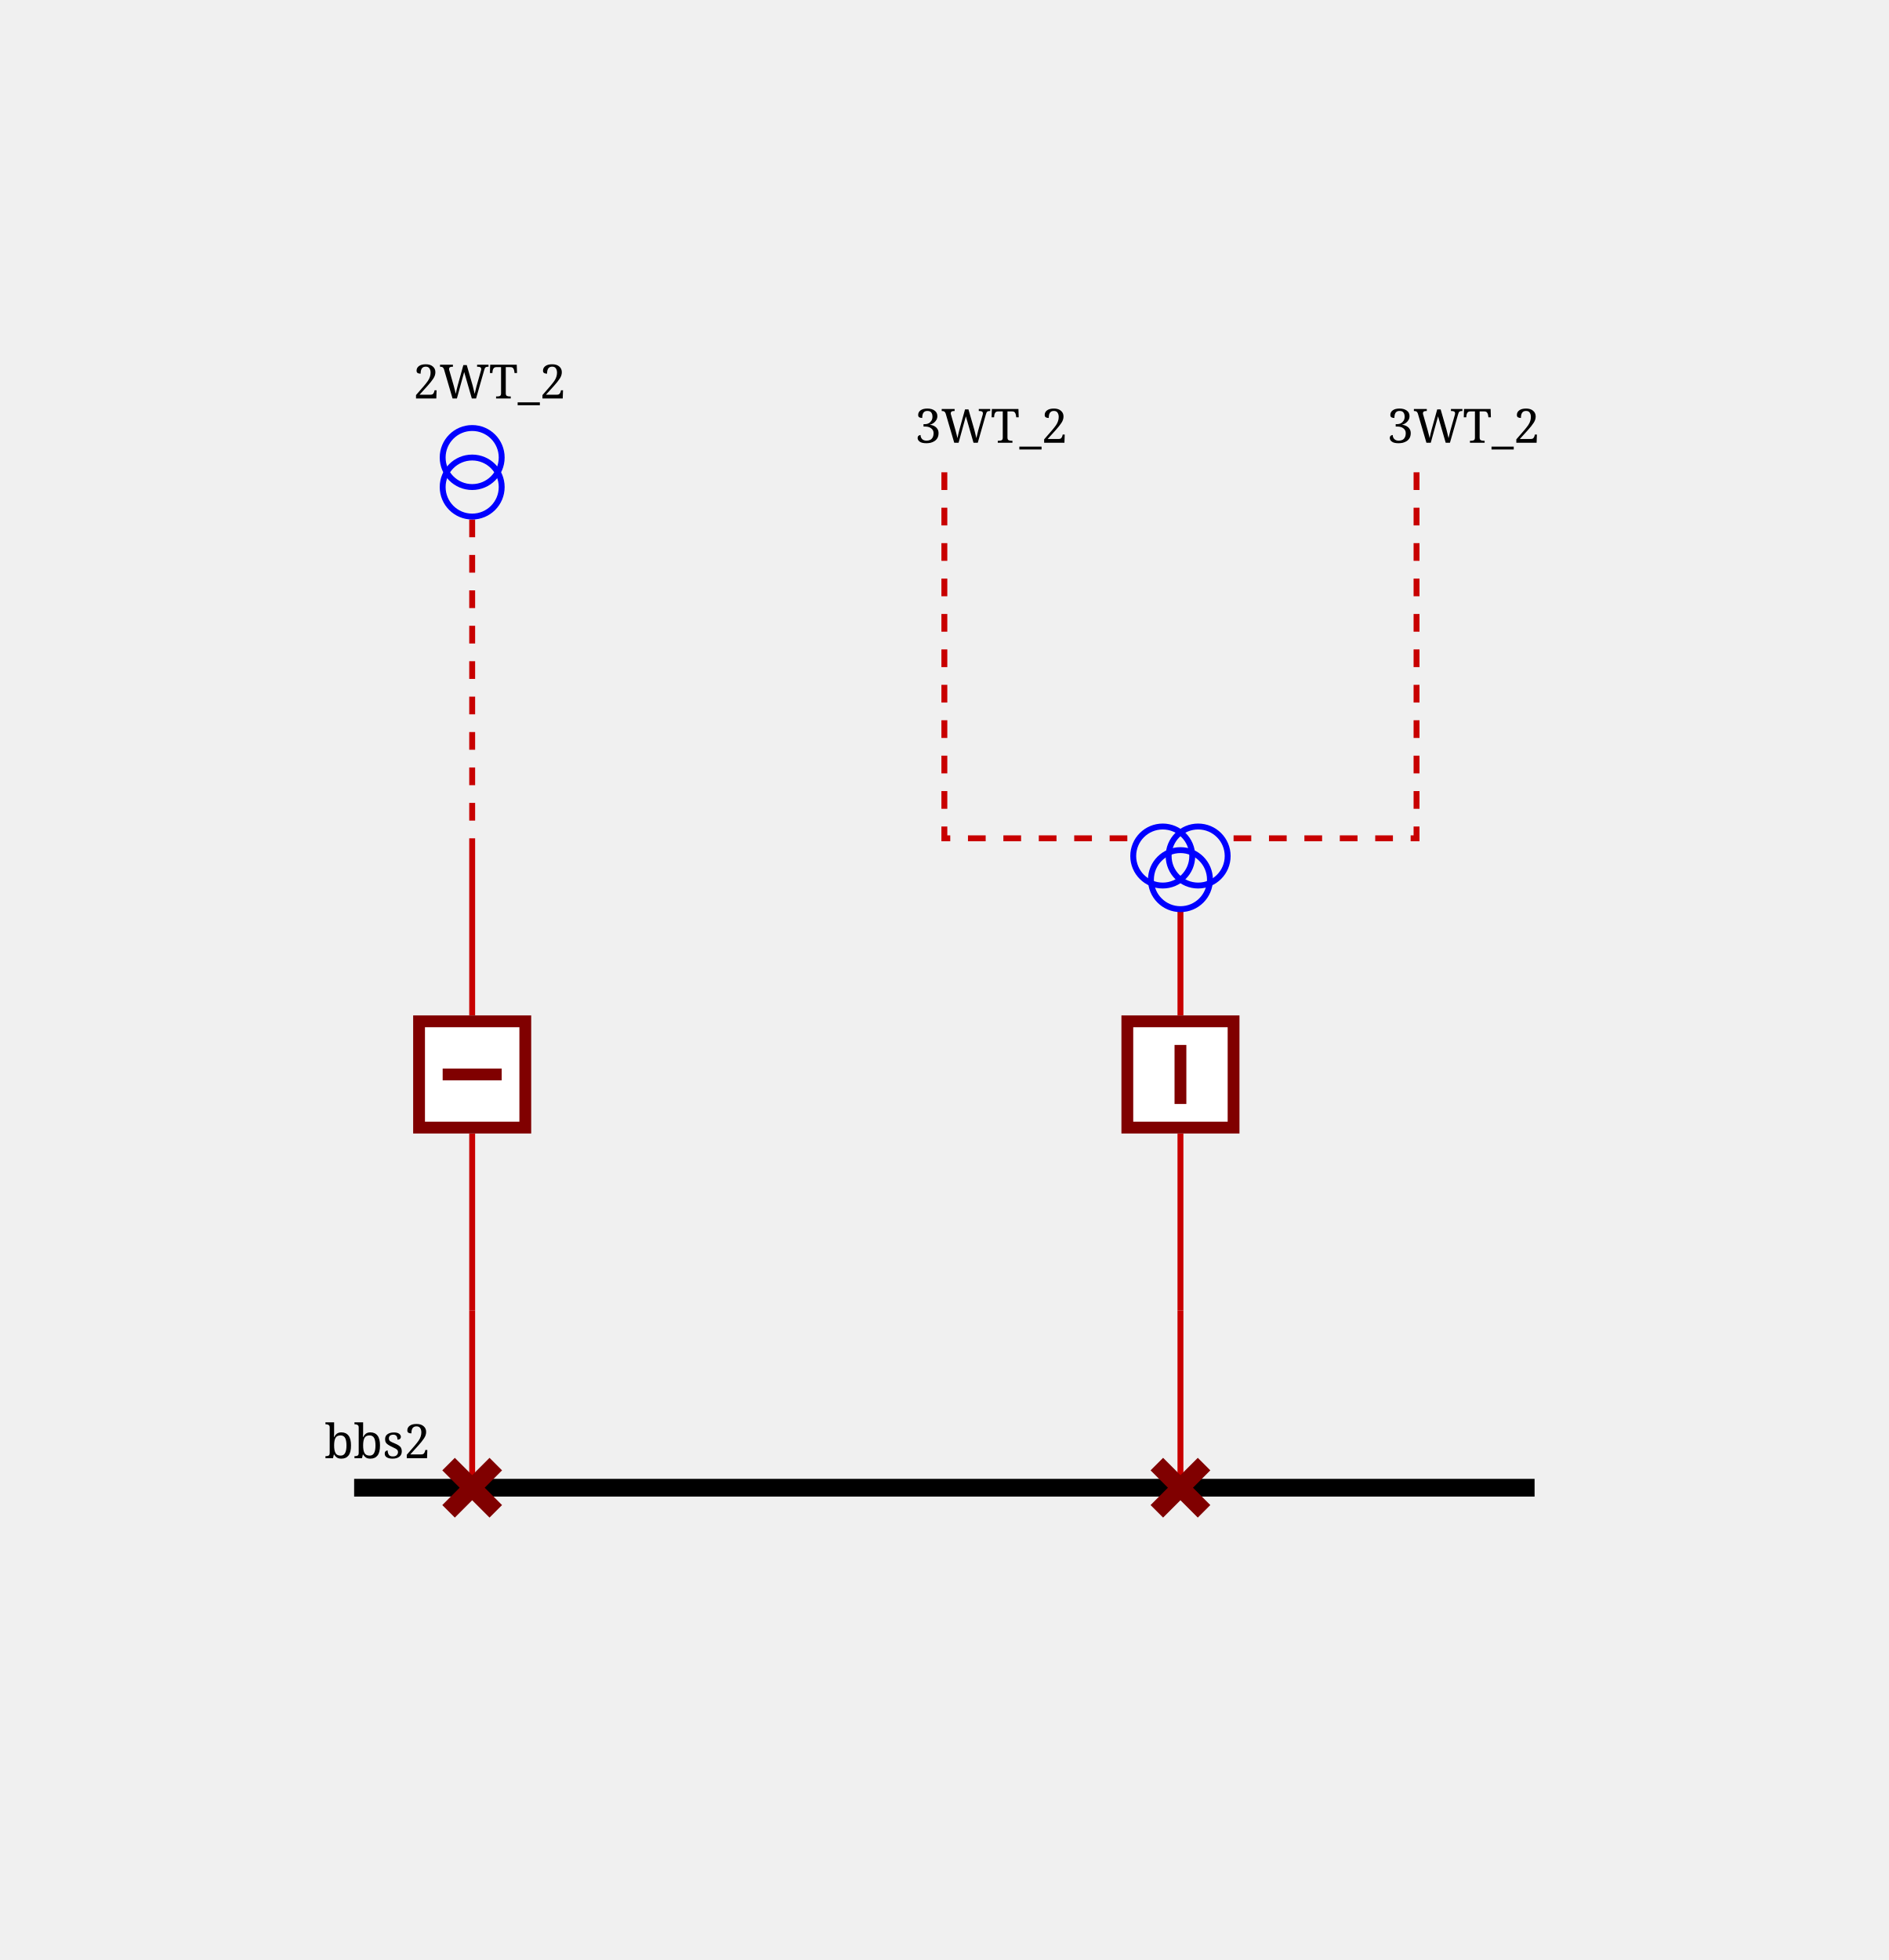
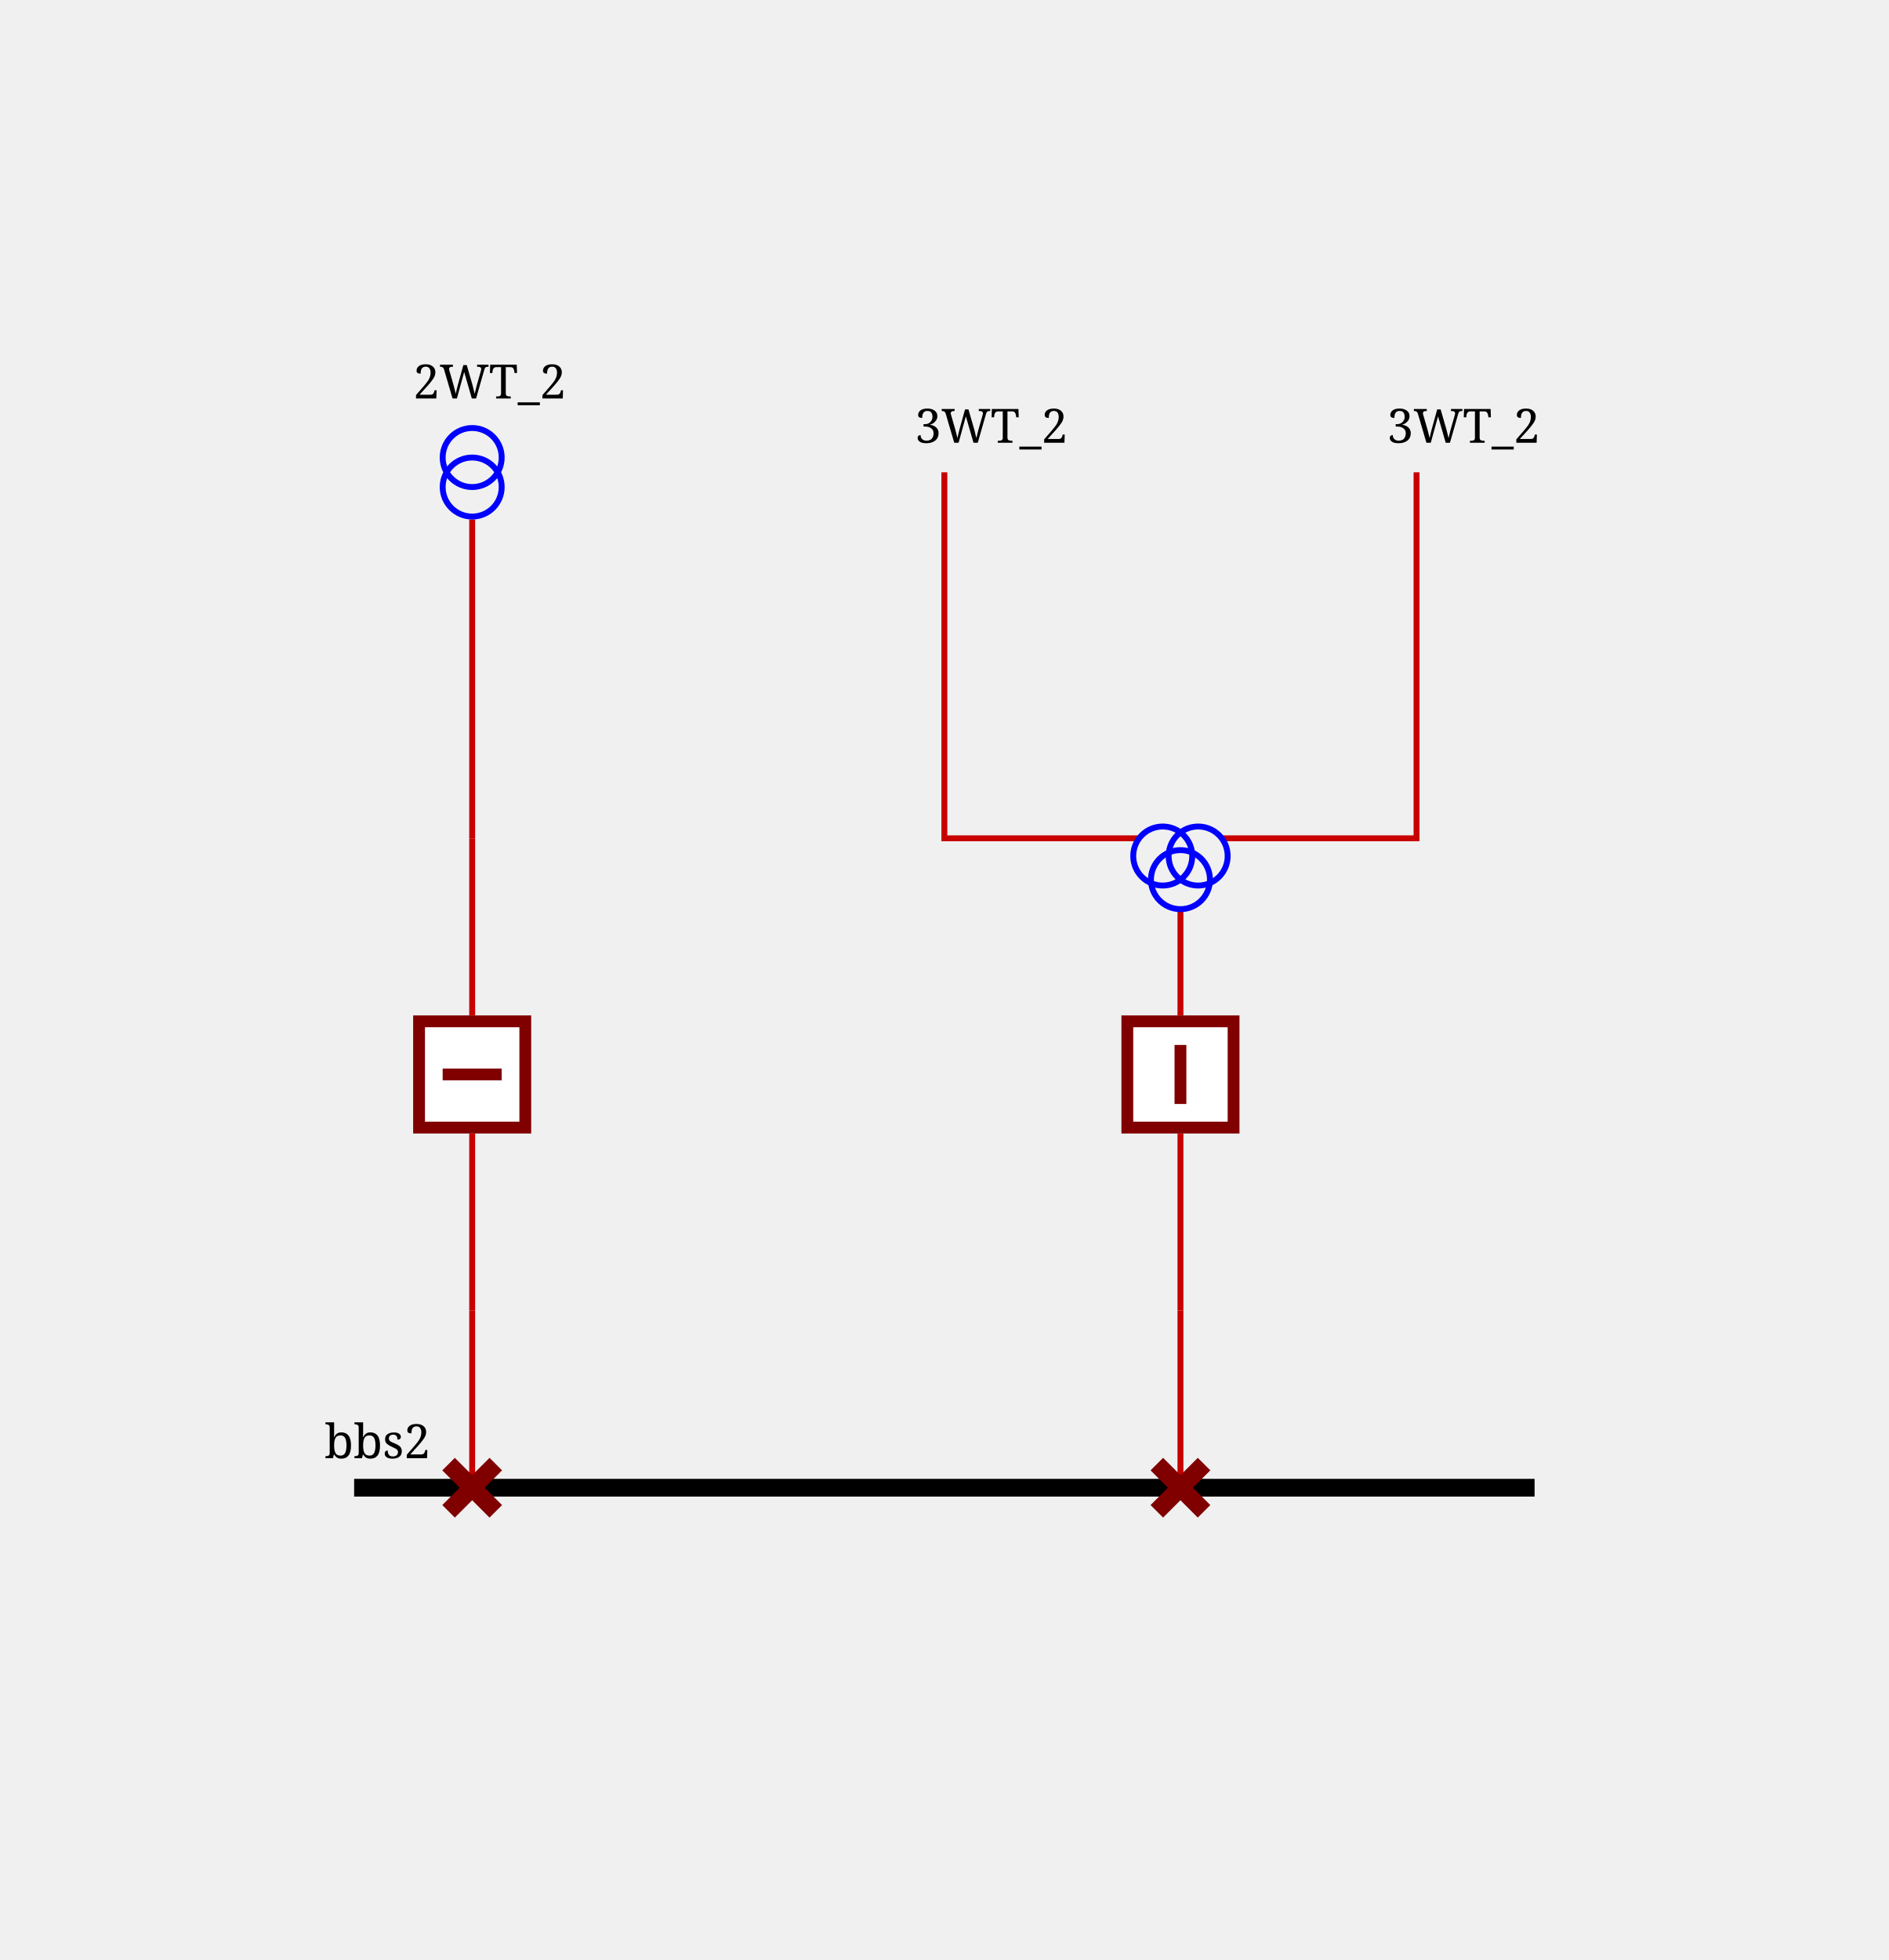
<svg xmlns="http://www.w3.org/2000/svg" height="332.0" viewBox="0 0 320.0 332.0" width="320.0">
  <style>
/* ----------------------------------------------------------------------- */
/* File: tautologies.css ------------------------------------------------- */
.sld-out .sld-arrow-in {visibility: hidden}
.sld-in .sld-arrow-out {visibility: hidden}
.sld-closed .sld-sw-open {visibility: hidden}
.sld-open .sld-sw-closed {visibility: hidden}
.sld-hidden-node {visibility: hidden}
.sld-top-feeder .sld-label {dominant-baseline: auto}
.sld-bottom-feeder .sld-label {dominant-baseline: hanging}
.sld-active-power .sld-label {dominant-baseline: mathematical}
.sld-reactive-power .sld-label {dominant-baseline: mathematical}
.sld-current .sld-label {dominant-baseline: mathematical}
/* ----------------------------------------------------------------------- */
/* File: baseVoltages.css ------------------------------------------------ */
.sld-vl300to500 {--sld-vl-color: #ff0000}
.sld-vl180to300 {--sld-vl-color: #228b22}
.sld-vl120to180 {--sld-vl-color: #01afaf}
.sld-vl70to120 {--sld-vl-color: #cc5500}
.sld-vl50to70 {--sld-vl-color: #a020f0}
.sld-vl30to50 {--sld-vl-color: #ff8290}
.sld-vl0to30 {--sld-vl-color: #abae28}
- /* ----------------------------------------------------------------------- */
- /* File : highlightLineStates.css ---------------------------------------- */
- .sld-feeder-disconnected {stroke: black}
- .sld-feeder-connected-disconnected {stroke-dasharray: 3,3}
- .sld-feeder-disconnected-connected {stroke: black; stroke-dasharray: 3,3}
/* ----------------------------------------------------------------------- */
/* File : components.css ------------------------------------------------- */
/* Stroke black */
.sld-disconnector {stroke-width: 3; stroke: black; fill: none}
/* Stroke blue */
.sld-breaker {stroke-width: 2; stroke: blue; fill:white}
.sld-load-break-switch {stroke: blue; fill: white}
/* Stroke --sld-vl-color with fallback black */
.sld-bus-connection {fill: var(--sld-vl-color, black)}
.sld-cell-shape-flat .sld-bus-connection {visibility: hidden}
.sld-busbar-section {stroke: var(--sld-vl-color, black); stroke-width: 3; fill: none}
/* Stroke --sld-vl-color with fallback red */
.sld-wire {stroke: var(--sld-vl-color, #c80000); fill: none}
/* Stroke --sld-vl-color with fallback blue */
.sld-load {stroke: var(--sld-vl-color, blue); fill: none}
.sld-battery {stroke: var(--sld-vl-color, blue); fill: none}
.sld-generator {stroke: var(--sld-vl-color, blue); fill: none}
.sld-two-wt {stroke: var(--sld-vl-color, blue); fill: none}
.sld-three-wt {stroke: var(--sld-vl-color, blue); fill: none}
.sld-winding {stroke: var(--sld-vl-color, blue); fill: none}
.sld-capacitor {stroke: var(--sld-vl-color, blue); fill: none}
.sld-inductor {stroke: var(--sld-vl-color, blue); fill: none}
.sld-pst {stroke: var(--sld-vl-color, blue); fill: none}
.sld-pst-arrow {stroke: black; fill: none}
.sld-svc {stroke: var(--sld-vl-color, blue); fill: none}
.sld-vsc {stroke: var(--sld-vl-color, blue); font-size: 7.43px; fill: none}
/* Stroke none &amp; fill: --sld-vl-color */
.sld-node-infos {stroke: none; fill: var(--sld-vl-color, black)}
/* Stroke none &amp; fill: black */
.sld-node {stroke: none; fill: black}
.sld-flash {stroke: none; fill: black}
.sld-lock {stroke: none; fill: black}
.sld-unknown {stroke: none; fill: black}
/* Fonts */
.sld-label {stroke: none; fill: black; font: 8px serif}
.sld-angle, .sld-voltage {font: 10px serif}
.sld-graph-label {font: 12px serif}
/* Specific */
.sld-grid {stroke: #003700; stroke-dasharray: 1,10}
.sld-feeder-info.sld-active-power {fill:black}
.sld-feeder-info.sld-reactive-power {fill:blue}
.sld-feeder-info.sld-current {fill:purple}
.sld-frame {fill: var(--sld-background-color, transparent)}
/* Stroke maroon for fictitious switch */
.sld-breaker.sld-fictitious {stroke: maroon}
.sld-disconnector.sld-fictitious {stroke: maroon}
.sld-load-break-switch.sld-fictitious {stroke: maroon}
.sld-busbar-section.sld-fictitious {stroke: var(--sld-vl-color, #c80000); stroke-width: 1}

</style>
  <rect class="sld-frame" height="100%" width="100%" />
  <g>
    <g class="sld-busbar-section sld-vl180to300" id="idbbs2" transform="translate(60.0,252.0)">
      <line x1="0" x2="200.0" y1="0" y2="0" />
      <text class="sld-label" id="bbs2_NW_LABEL" x="-5.0" y="-5.0">bbs2</text>
    </g>
    <g class="sld-extern-cell sld-cell-direction-top" id="idEXTERN_32_0">
      <g class="sld-wire sld-vl180to300" id="_95_vl2_95_d2WT_95_2_95_INTERNAL_95_vl2_95_d2WT_95_2_45_b2WT_95_2">
        <polyline points="80.0,252.0,80.0,222.0" />
      </g>
      <g class="sld-wire sld-vl180to300" id="_95_vl2_95_INTERNAL_95_vl2_95_d2WT_95_2_45_b2WT_95_2_95_b2WT_95_2">
        <polyline points="80.0,222.0,80.0,192.0" />
      </g>
      <g class="sld-wire sld-vl180to300" id="_95_vl2_95_INTERNAL_95_vl2_95_2WT_95_TWO_95_b2WT_95_2">
        <polyline points="80.0,142.0,80.0,172.0" />
      </g>
-       <g class="sld-wire sld-vl180to300 sld-feeder-disconnected-connected" id="_95_vl2_95_2WT_95_TWO_95_INTERNAL_95_vl2_95_2WT_95_TWO">
+       <g class="sld-wire sld-vl180to300" id="_95_vl2_95_2WT_95_TWO_95_INTERNAL_95_vl2_95_2WT_95_TWO">
        <polyline points="80.0,88.0,80.0,142.0" />
      </g>
      <g class="sld-disconnector sld-closed sld-fictitious sld-vl180to300" id="idd2WT_95_2" transform="translate(76.0,248.0)">
        <path class="sld-sw-closed" d="M0,0 8,8 M8,0 0,8" />
        <path class="sld-sw-open" d="M8,0 0,8" />
      </g>
      <g class="sld-node sld-hidden-node sld-fictitious sld-vl180to300" id="idINTERNAL_95_vl2_95_d2WT_95_2_45_b2WT_95_2" transform="translate(76.0,218.0)">
        <circle cx="4" cy="4" r="4" />
      </g>
      <g class="sld-breaker sld-open sld-fictitious sld-vl180to300" id="idb2WT_95_2" transform="translate(70.0,172.0)">
        <path class="sld-sw-closed" d="M1,1 V19 H19 V1z M10,5 V15" />
        <path class="sld-sw-open" d="M1,1 V19 H19 V1z M5,10 H15" />
      </g>
      <g class="sld-node sld-hidden-node sld-fictitious sld-vl180to300" id="idINTERNAL_95_vl2_95_2WT_95_TWO" transform="translate(76.0,138.0)">
        <circle cx="4" cy="4" r="4" />
      </g>
      <g class="sld-two-wt sld-top-feeder" id="id2WT_95_TWO" transform="translate(75.0,72.5)">
        <circle class="sld-vl180to300 sld-winding" cx="5" cy="10" r="5" />
        <circle class="sld-vl300to500 sld-winding" cx="5" cy="5" r="5" />
        <text class="sld-label" id="2WT_TWO_N_LABEL" x="-5.0" y="-5.0">2WT_2</text>
      </g>
    </g>
    <g class="sld-extern-cell sld-cell-direction-top" id="idEXTERN_32_1">
      <g class="sld-wire sld-vl180to300" id="_95_vl2_95_d3WT_95_2_95_INTERNAL_95_vl2_95_d3WT_95_2_45_b3WT_95_2">
        <polyline points="200.0,252.0,200.0,222.0" />
      </g>
      <g class="sld-wire sld-vl180to300" id="_95_vl2_95_INTERNAL_95_vl2_95_d3WT_95_2_45_b3WT_95_2_95_b3WT_95_2">
        <polyline points="200.0,222.0,200.0,192.0" />
      </g>
      <g class="sld-wire sld-vl180to300" id="_95_vl2_95_3WT_95_b3WT_95_2">
        <polyline points="200.0,154.0,200.0,172.0" />
      </g>
-       <g class="sld-wire sld-vl300to500 sld-feeder-connected-disconnected" id="_95_vl2_95_3WT_95_ONE_95_3WT">
+       <g class="sld-wire sld-vl300to500" id="_95_vl2_95_3WT_95_ONE_95_3WT">
        <polyline points="160.0,80.0,160.0,142.0,193.0,142.0" />
      </g>
-       <g class="sld-wire sld-vl50to70 sld-feeder-connected-disconnected" id="_95_vl2_95_3WT_95_THREE_95_3WT">
+       <g class="sld-wire sld-vl50to70" id="_95_vl2_95_3WT_95_THREE_95_3WT">
        <polyline points="240.0,80.0,240.0,142.0,207.0,142.0" />
      </g>
      <g class="sld-disconnector sld-closed sld-fictitious sld-vl180to300" id="idd3WT_95_2" transform="translate(196.0,248.0)">
        <path class="sld-sw-closed" d="M0,0 8,8 M8,0 0,8" />
        <path class="sld-sw-open" d="M8,0 0,8" />
      </g>
      <g class="sld-node sld-hidden-node sld-fictitious sld-vl180to300" id="idINTERNAL_95_vl2_95_d3WT_95_2_45_b3WT_95_2" transform="translate(196.0,218.0)">
        <circle cx="4" cy="4" r="4" />
      </g>
      <g class="sld-breaker sld-closed sld-fictitious sld-vl180to300" id="idb3WT_95_2" transform="translate(190.0,172.0)">
        <path class="sld-sw-closed" d="M1,1 V19 H19 V1z M10,5 V15" />
        <path class="sld-sw-open" d="M1,1 V19 H19 V1z M5,10 H15" />
      </g>
      <g class="sld-three-wt sld-fictitious" id="id3WT" transform="translate(192.0,130.0)">
        <circle class="sld-vl300to500 sld-winding" cx="5" cy="15" r="5" />
        <circle class="sld-vl50to70 sld-winding" cx="11" cy="15" r="5" />
        <circle class="sld-vl180to300 sld-winding" cx="8" cy="19" r="5" />
      </g>
      <g class="sld-top-feeder sld-vl180to300" id="id3WT_95_ONE" transform="translate(160.0,80.0)">
        <text class="sld-label" id="3WT_ONE_N_LABEL" x="-5.0" y="-5.0">3WT_2</text>
      </g>
      <g class="sld-top-feeder sld-vl180to300" id="id3WT_95_THREE" transform="translate(240.0,80.0)">
        <text class="sld-label" id="3WT_THREE_N_LABEL" x="-5.0" y="-5.0">3WT_2</text>
      </g>
    </g>
  </g>
</svg>
